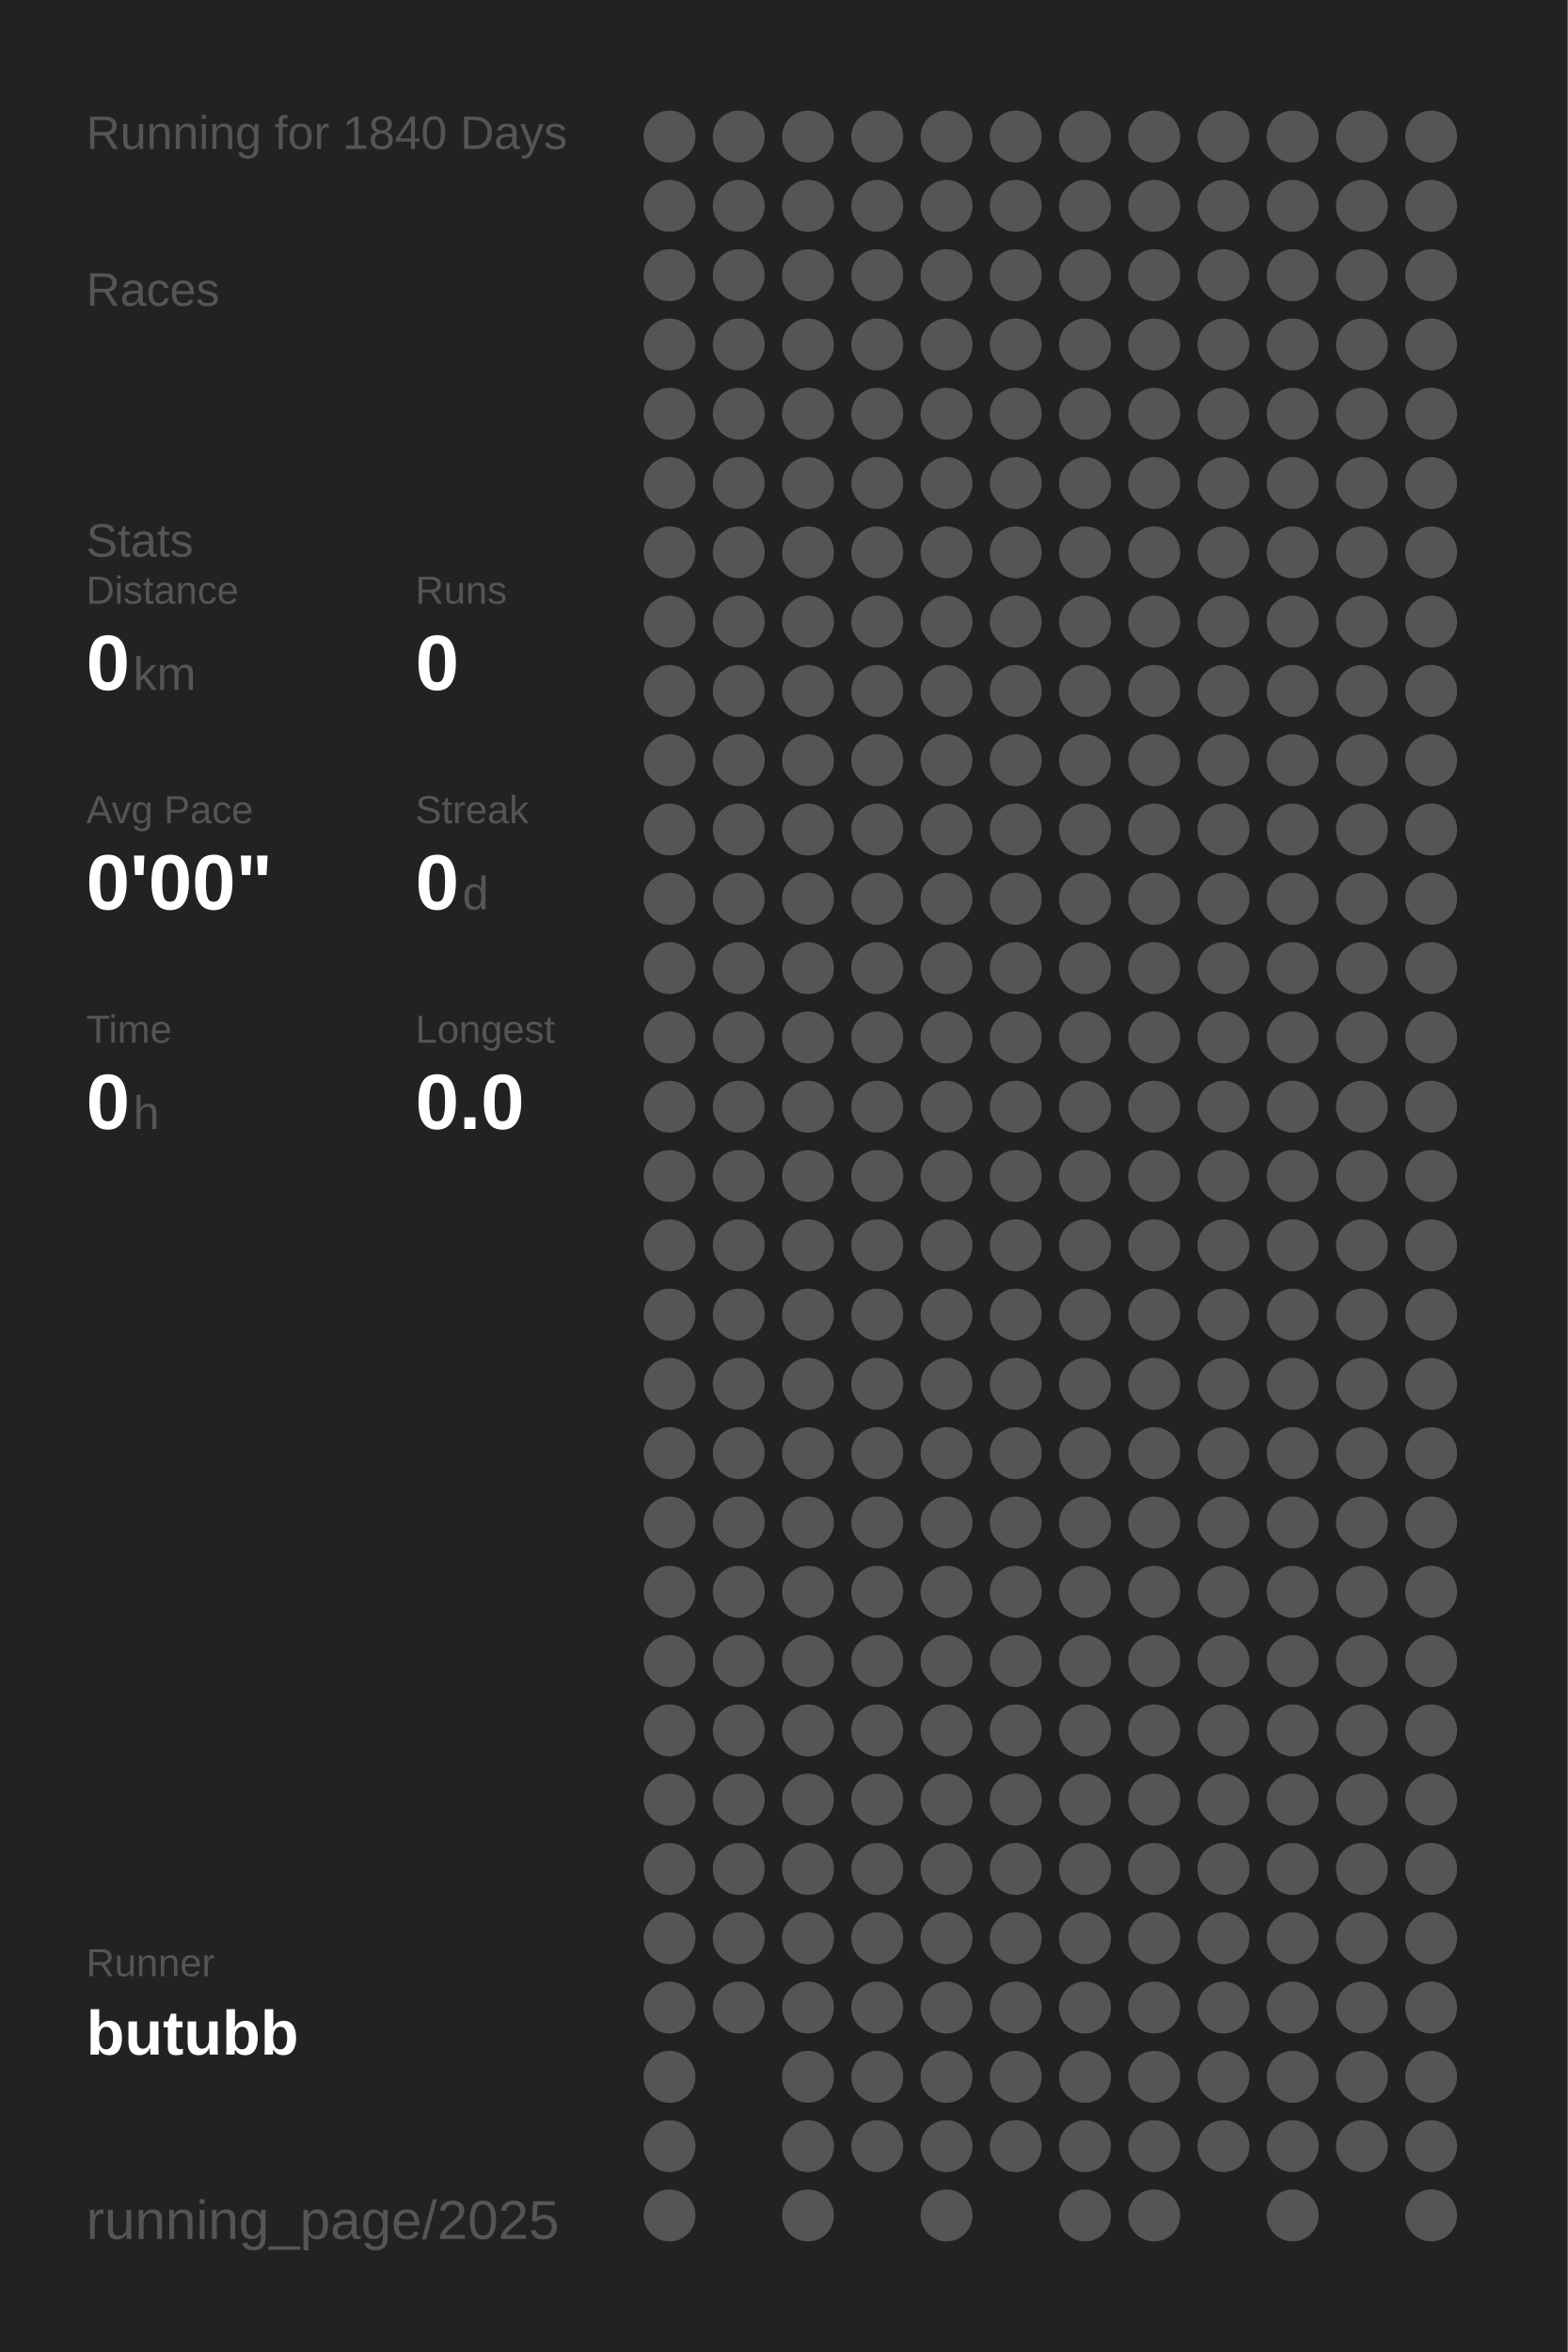
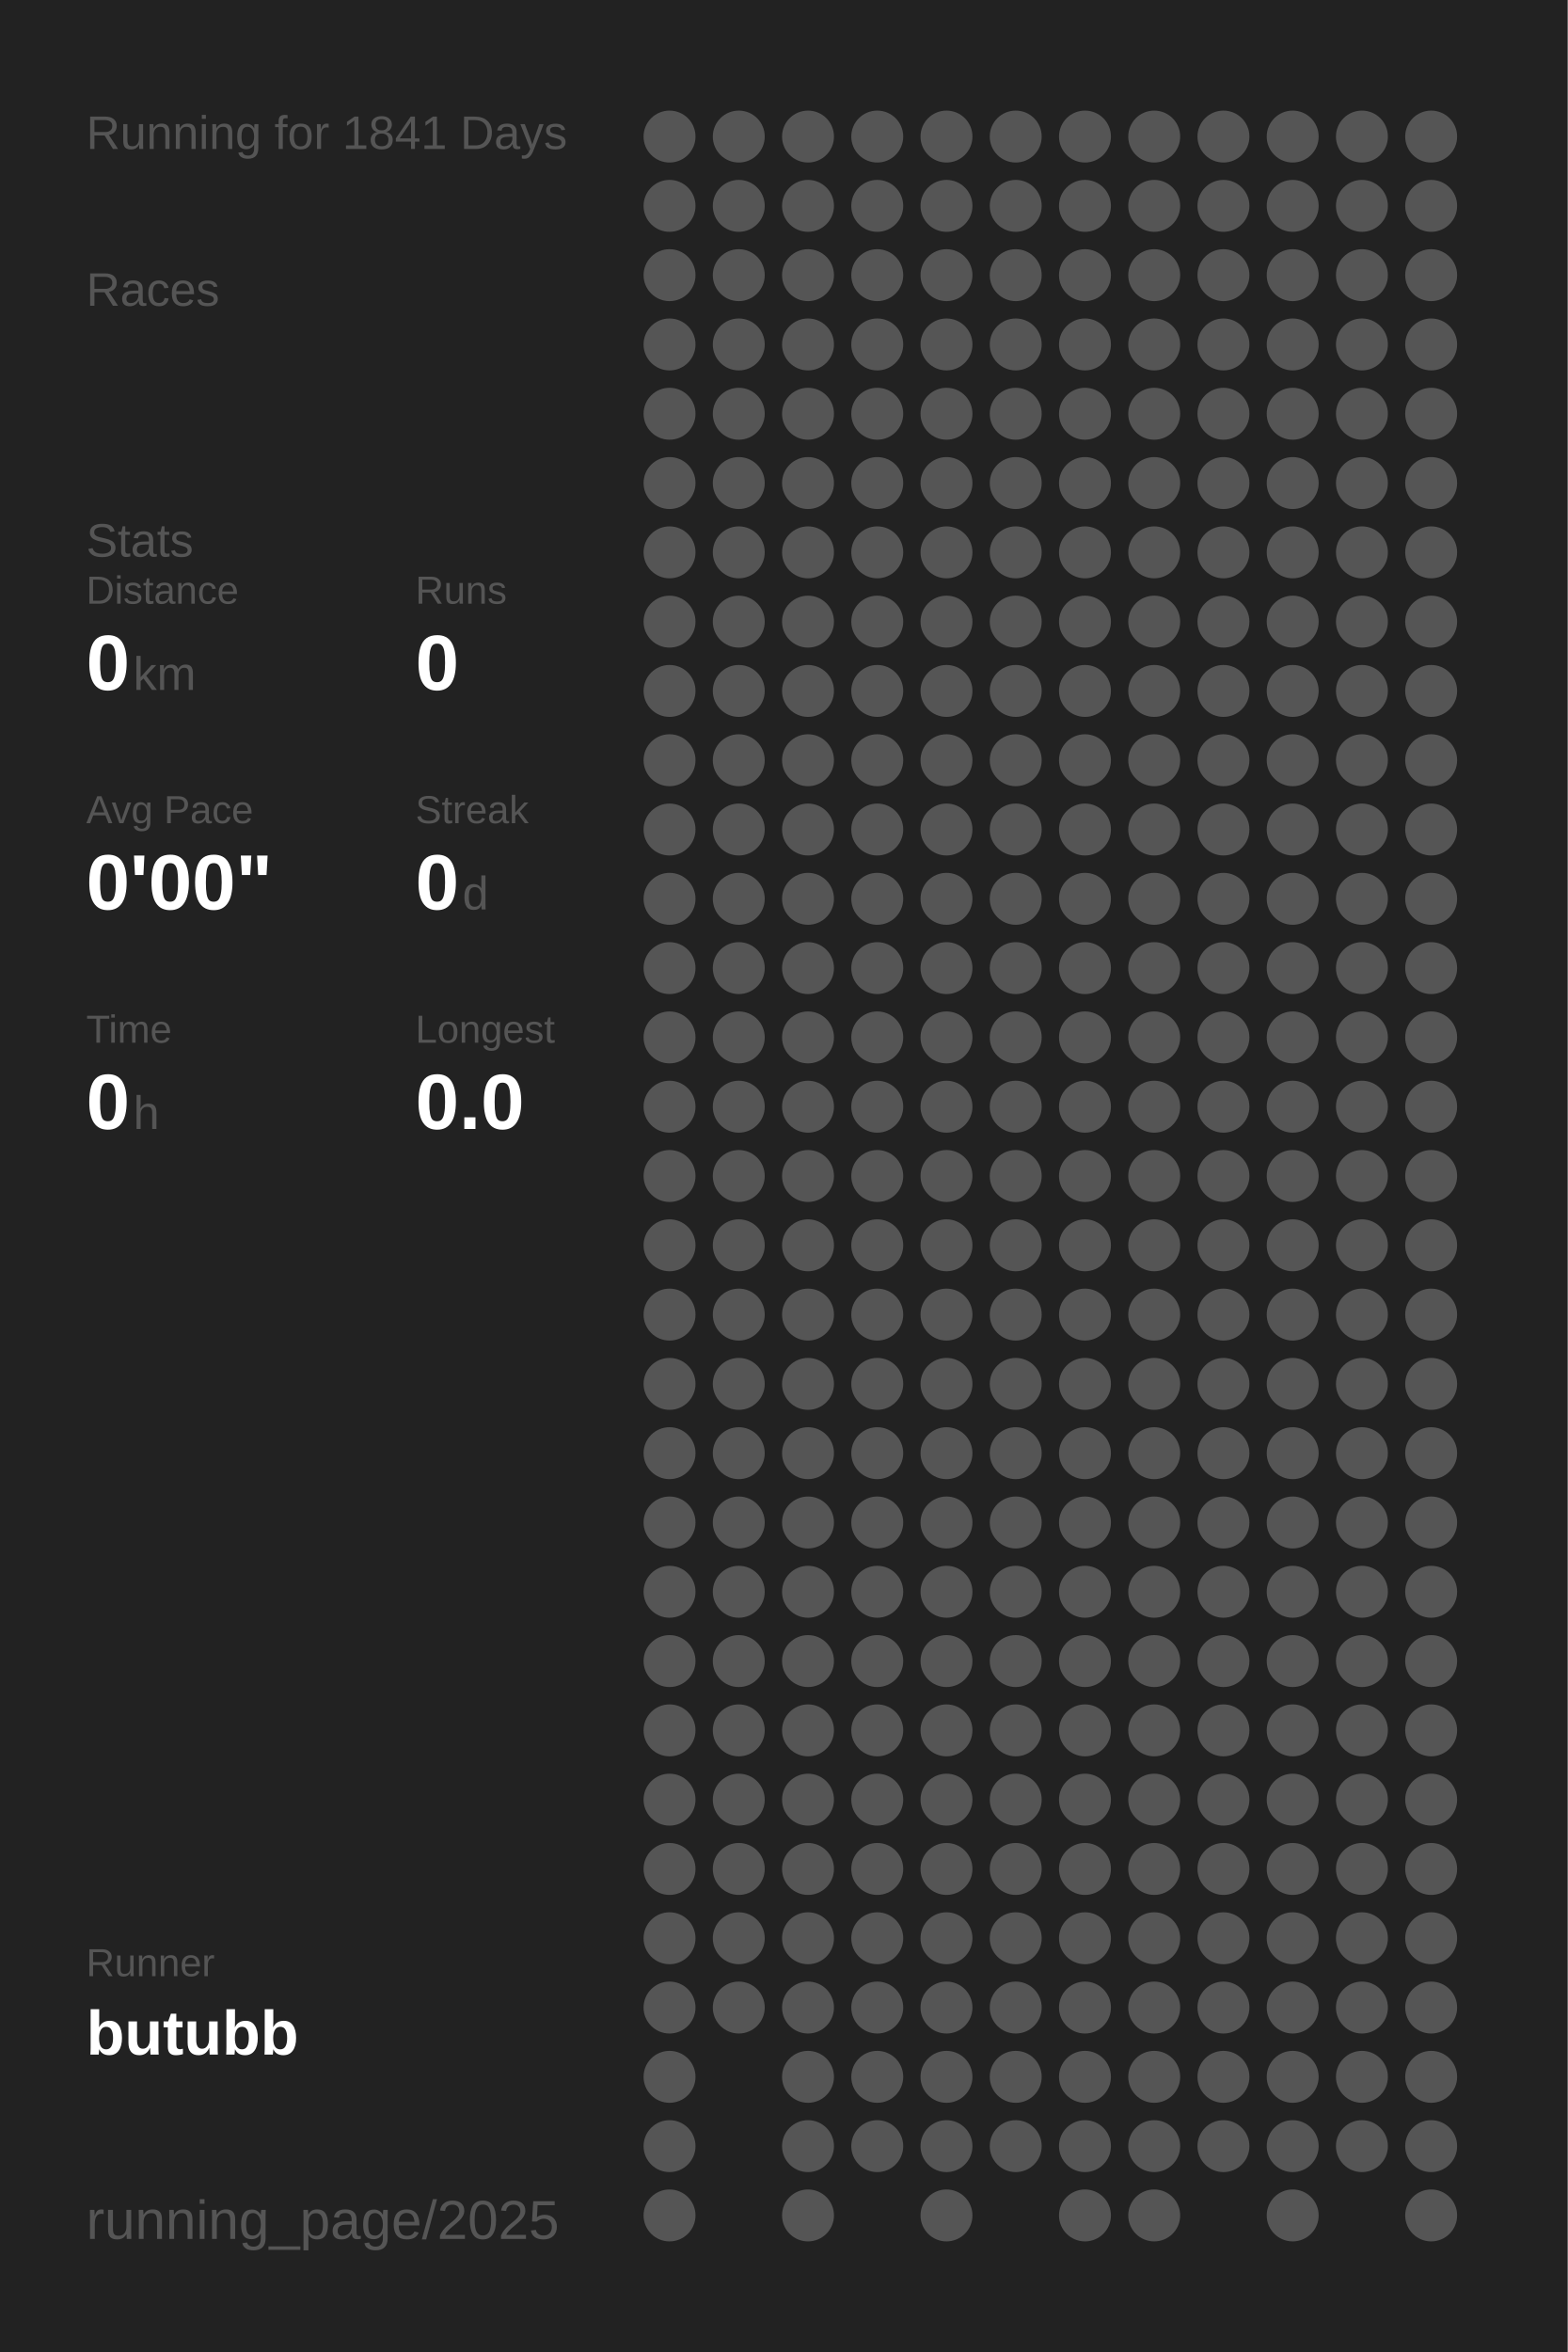
<svg xmlns="http://www.w3.org/2000/svg" baseProfile="full" height="300mm" version="1.1" viewBox="0,0,200,300" width="200mm">
  <defs />
  <rect fill="#222222" height="300" width="200" x="0" y="0" />
-   <text fill="#555555" style="font-size:6px; font-family:Arial;" x="11" y="19">Running for 1840 Days</text>
+   <text fill="#555555" style="font-size:6px; font-family:Arial;" x="11" y="19">Running for 1841 Days</text>
  <text fill="#555555" style="font-size:6px; font-family:Arial;" x="11" y="39">Races</text>
  <text fill="#555555" style="font-size:6px; font-family:Arial;" x="11" y="71">Stats</text>
  <text fill="#555555" style="font-size:5px; font-family:Arial;" x="11" y="77">Distance</text>
  <text fill="#FFFFFF" style="font-size:10px; font-family:Arial; font-weight:bold;" x="11" y="88">0</text>
  <text fill="#555555" style="font-size:6px; font-family:Arial;" x="17" y="88">km</text>
  <text fill="#555555" style="font-size:5px; font-family:Arial;" x="53" y="77">Runs</text>
  <text fill="#FFFFFF" style="font-size:10px; font-family:Arial; font-weight:bold;" x="53" y="88">0</text>
  <text fill="#555555" style="font-size:5px; font-family:Arial;" x="11" y="105">Avg Pace</text>
  <text fill="#FFFFFF" style="font-size:10px; font-family:Arial; font-weight:bold;" x="11" y="116">0'00"</text>
  <text fill="#555555" style="font-size:5px; font-family:Arial;" x="53" y="105">Streak</text>
  <text fill="#FFFFFF" style="font-size:10px; font-family:Arial; font-weight:bold;" x="53" y="116">0</text>
  <text fill="#555555" style="font-size:6px; font-family:Arial;" x="59" y="116">d</text>
  <text fill="#555555" style="font-size:5px; font-family:Arial;" x="11" y="133">Time</text>
  <text fill="#FFFFFF" style="font-size:10px; font-family:Arial; font-weight:bold;" x="11" y="144">0</text>
  <text fill="#555555" style="font-size:6px; font-family:Arial;" x="17" y="144">h</text>
  <text fill="#555555" style="font-size:5px; font-family:Arial;" x="53" y="133">Longest</text>
  <text fill="#FFFFFF" style="font-size:10px; font-family:Arial; font-weight:bold;" x="53" y="144">0.0</text>
  <text fill="#555555" style="font-size:5px; font-family:Arial;" x="11" y="252.065">Runner</text>
  <text fill="#FFFFFF" style="font-size:8px; font-family:Arial; font-weight:bold;" x="11" y="262.065">butubb</text>
  <text fill="#555555" style="font-size:7px; font-family:Arial;" x="11" y="285.581">running_page/2025</text>
  <circle cx="85.417" cy="17.419" fill="#555555" r="3.312" />
  <circle cx="85.417" cy="26.258" fill="#555555" r="3.312" />
  <circle cx="85.417" cy="35.097" fill="#555555" r="3.312" />
  <circle cx="85.417" cy="43.935" fill="#555555" r="3.312" />
  <circle cx="85.417" cy="52.774" fill="#555555" r="3.312" />
  <circle cx="85.417" cy="61.613" fill="#555555" r="3.312" />
  <circle cx="85.417" cy="70.452" fill="#555555" r="3.312" />
  <circle cx="85.417" cy="79.29" fill="#555555" r="3.312" />
  <circle cx="85.417" cy="88.129" fill="#555555" r="3.312" />
  <circle cx="85.417" cy="96.968" fill="#555555" r="3.312" />
  <circle cx="85.417" cy="105.806" fill="#555555" r="3.312" />
  <circle cx="85.417" cy="114.645" fill="#555555" r="3.312" />
  <circle cx="85.417" cy="123.484" fill="#555555" r="3.312" />
  <circle cx="85.417" cy="132.323" fill="#555555" r="3.312" />
  <circle cx="85.417" cy="141.161" fill="#555555" r="3.312" />
  <circle cx="85.417" cy="150" fill="#555555" r="3.312" />
  <circle cx="85.417" cy="158.839" fill="#555555" r="3.312" />
  <circle cx="85.417" cy="167.677" fill="#555555" r="3.312" />
  <circle cx="85.417" cy="176.516" fill="#555555" r="3.312" />
  <circle cx="85.417" cy="185.355" fill="#555555" r="3.312" />
  <circle cx="85.417" cy="194.194" fill="#555555" r="3.312" />
  <circle cx="85.417" cy="203.032" fill="#555555" r="3.312" />
  <circle cx="85.417" cy="211.871" fill="#555555" r="3.312" />
  <circle cx="85.417" cy="220.71" fill="#555555" r="3.312" />
  <circle cx="85.417" cy="229.548" fill="#555555" r="3.312" />
  <circle cx="85.417" cy="238.387" fill="#555555" r="3.312" />
  <circle cx="85.417" cy="247.226" fill="#555555" r="3.312" />
  <circle cx="85.417" cy="256.065" fill="#555555" r="3.312" />
  <circle cx="85.417" cy="264.903" fill="#555555" r="3.312" />
  <circle cx="85.417" cy="273.742" fill="#555555" r="3.312" />
  <circle cx="85.417" cy="282.581" fill="#555555" r="3.312" />
  <circle cx="94.25" cy="17.419" fill="#555555" r="3.312" />
  <circle cx="94.25" cy="26.258" fill="#555555" r="3.312" />
  <circle cx="94.25" cy="35.097" fill="#555555" r="3.312" />
  <circle cx="94.25" cy="43.935" fill="#555555" r="3.312" />
  <circle cx="94.25" cy="52.774" fill="#555555" r="3.312" />
  <circle cx="94.25" cy="61.613" fill="#555555" r="3.312" />
  <circle cx="94.25" cy="70.452" fill="#555555" r="3.312" />
  <circle cx="94.25" cy="79.29" fill="#555555" r="3.312" />
  <circle cx="94.25" cy="88.129" fill="#555555" r="3.312" />
  <circle cx="94.25" cy="96.968" fill="#555555" r="3.312" />
  <circle cx="94.25" cy="105.806" fill="#555555" r="3.312" />
  <circle cx="94.25" cy="114.645" fill="#555555" r="3.312" />
  <circle cx="94.25" cy="123.484" fill="#555555" r="3.312" />
  <circle cx="94.25" cy="132.323" fill="#555555" r="3.312" />
  <circle cx="94.25" cy="141.161" fill="#555555" r="3.312" />
  <circle cx="94.25" cy="150" fill="#555555" r="3.312" />
  <circle cx="94.25" cy="158.839" fill="#555555" r="3.312" />
  <circle cx="94.25" cy="167.677" fill="#555555" r="3.312" />
  <circle cx="94.25" cy="176.516" fill="#555555" r="3.312" />
  <circle cx="94.25" cy="185.355" fill="#555555" r="3.312" />
  <circle cx="94.25" cy="194.194" fill="#555555" r="3.312" />
  <circle cx="94.25" cy="203.032" fill="#555555" r="3.312" />
  <circle cx="94.25" cy="211.871" fill="#555555" r="3.312" />
  <circle cx="94.25" cy="220.71" fill="#555555" r="3.312" />
  <circle cx="94.25" cy="229.548" fill="#555555" r="3.312" />
  <circle cx="94.25" cy="238.387" fill="#555555" r="3.312" />
  <circle cx="94.25" cy="247.226" fill="#555555" r="3.312" />
  <circle cx="94.25" cy="256.065" fill="#555555" r="3.312" />
  <circle cx="103.083" cy="17.419" fill="#555555" r="3.312" />
  <circle cx="103.083" cy="26.258" fill="#555555" r="3.312" />
  <circle cx="103.083" cy="35.097" fill="#555555" r="3.312" />
  <circle cx="103.083" cy="43.935" fill="#555555" r="3.312" />
  <circle cx="103.083" cy="52.774" fill="#555555" r="3.312" />
  <circle cx="103.083" cy="61.613" fill="#555555" r="3.312" />
  <circle cx="103.083" cy="70.452" fill="#555555" r="3.312" />
  <circle cx="103.083" cy="79.29" fill="#555555" r="3.312" />
  <circle cx="103.083" cy="88.129" fill="#555555" r="3.312" />
  <circle cx="103.083" cy="96.968" fill="#555555" r="3.312" />
  <circle cx="103.083" cy="105.806" fill="#555555" r="3.312" />
  <circle cx="103.083" cy="114.645" fill="#555555" r="3.312" />
  <circle cx="103.083" cy="123.484" fill="#555555" r="3.312" />
  <circle cx="103.083" cy="132.323" fill="#555555" r="3.312" />
  <circle cx="103.083" cy="141.161" fill="#555555" r="3.312" />
  <circle cx="103.083" cy="150" fill="#555555" r="3.312" />
  <circle cx="103.083" cy="158.839" fill="#555555" r="3.312" />
  <circle cx="103.083" cy="167.677" fill="#555555" r="3.312" />
  <circle cx="103.083" cy="176.516" fill="#555555" r="3.312" />
  <circle cx="103.083" cy="185.355" fill="#555555" r="3.312" />
  <circle cx="103.083" cy="194.194" fill="#555555" r="3.312" />
  <circle cx="103.083" cy="203.032" fill="#555555" r="3.312" />
  <circle cx="103.083" cy="211.871" fill="#555555" r="3.312" />
  <circle cx="103.083" cy="220.71" fill="#555555" r="3.312" />
  <circle cx="103.083" cy="229.548" fill="#555555" r="3.312" />
  <circle cx="103.083" cy="238.387" fill="#555555" r="3.312" />
  <circle cx="103.083" cy="247.226" fill="#555555" r="3.312" />
  <circle cx="103.083" cy="256.065" fill="#555555" r="3.312" />
  <circle cx="103.083" cy="264.903" fill="#555555" r="3.312" />
  <circle cx="103.083" cy="273.742" fill="#555555" r="3.312" />
  <circle cx="103.083" cy="282.581" fill="#555555" r="3.312" />
  <circle cx="111.917" cy="17.419" fill="#555555" r="3.312" />
  <circle cx="111.917" cy="26.258" fill="#555555" r="3.312" />
  <circle cx="111.917" cy="35.097" fill="#555555" r="3.312" />
  <circle cx="111.917" cy="43.935" fill="#555555" r="3.312" />
  <circle cx="111.917" cy="52.774" fill="#555555" r="3.312" />
  <circle cx="111.917" cy="61.613" fill="#555555" r="3.312" />
  <circle cx="111.917" cy="70.452" fill="#555555" r="3.312" />
  <circle cx="111.917" cy="79.29" fill="#555555" r="3.312" />
  <circle cx="111.917" cy="88.129" fill="#555555" r="3.312" />
  <circle cx="111.917" cy="96.968" fill="#555555" r="3.312" />
  <circle cx="111.917" cy="105.806" fill="#555555" r="3.312" />
  <circle cx="111.917" cy="114.645" fill="#555555" r="3.312" />
  <circle cx="111.917" cy="123.484" fill="#555555" r="3.312" />
  <circle cx="111.917" cy="132.323" fill="#555555" r="3.312" />
  <circle cx="111.917" cy="141.161" fill="#555555" r="3.312" />
  <circle cx="111.917" cy="150" fill="#555555" r="3.312" />
  <circle cx="111.917" cy="158.839" fill="#555555" r="3.312" />
  <circle cx="111.917" cy="167.677" fill="#555555" r="3.312" />
  <circle cx="111.917" cy="176.516" fill="#555555" r="3.312" />
  <circle cx="111.917" cy="185.355" fill="#555555" r="3.312" />
  <circle cx="111.917" cy="194.194" fill="#555555" r="3.312" />
  <circle cx="111.917" cy="203.032" fill="#555555" r="3.312" />
  <circle cx="111.917" cy="211.871" fill="#555555" r="3.312" />
  <circle cx="111.917" cy="220.71" fill="#555555" r="3.312" />
  <circle cx="111.917" cy="229.548" fill="#555555" r="3.312" />
  <circle cx="111.917" cy="238.387" fill="#555555" r="3.312" />
  <circle cx="111.917" cy="247.226" fill="#555555" r="3.312" />
  <circle cx="111.917" cy="256.065" fill="#555555" r="3.312" />
  <circle cx="111.917" cy="264.903" fill="#555555" r="3.312" />
  <circle cx="111.917" cy="273.742" fill="#555555" r="3.312" />
  <circle cx="120.75" cy="17.419" fill="#555555" r="3.312" />
  <circle cx="120.75" cy="26.258" fill="#555555" r="3.312" />
  <circle cx="120.75" cy="35.097" fill="#555555" r="3.312" />
  <circle cx="120.75" cy="43.935" fill="#555555" r="3.312" />
  <circle cx="120.75" cy="52.774" fill="#555555" r="3.312" />
  <circle cx="120.75" cy="61.613" fill="#555555" r="3.312" />
  <circle cx="120.75" cy="70.452" fill="#555555" r="3.312" />
  <circle cx="120.75" cy="79.29" fill="#555555" r="3.312" />
  <circle cx="120.75" cy="88.129" fill="#555555" r="3.312" />
  <circle cx="120.75" cy="96.968" fill="#555555" r="3.312" />
  <circle cx="120.75" cy="105.806" fill="#555555" r="3.312" />
  <circle cx="120.75" cy="114.645" fill="#555555" r="3.312" />
  <circle cx="120.75" cy="123.484" fill="#555555" r="3.312" />
  <circle cx="120.75" cy="132.323" fill="#555555" r="3.312" />
  <circle cx="120.75" cy="141.161" fill="#555555" r="3.312" />
  <circle cx="120.75" cy="150" fill="#555555" r="3.312" />
  <circle cx="120.75" cy="158.839" fill="#555555" r="3.312" />
  <circle cx="120.75" cy="167.677" fill="#555555" r="3.312" />
  <circle cx="120.75" cy="176.516" fill="#555555" r="3.312" />
  <circle cx="120.75" cy="185.355" fill="#555555" r="3.312" />
  <circle cx="120.75" cy="194.194" fill="#555555" r="3.312" />
  <circle cx="120.75" cy="203.032" fill="#555555" r="3.312" />
  <circle cx="120.75" cy="211.871" fill="#555555" r="3.312" />
  <circle cx="120.75" cy="220.71" fill="#555555" r="3.312" />
  <circle cx="120.75" cy="229.548" fill="#555555" r="3.312" />
  <circle cx="120.75" cy="238.387" fill="#555555" r="3.312" />
  <circle cx="120.75" cy="247.226" fill="#555555" r="3.312" />
  <circle cx="120.75" cy="256.065" fill="#555555" r="3.312" />
  <circle cx="120.75" cy="264.903" fill="#555555" r="3.312" />
  <circle cx="120.75" cy="273.742" fill="#555555" r="3.312" />
  <circle cx="120.75" cy="282.581" fill="#555555" r="3.312" />
  <circle cx="129.583" cy="17.419" fill="#555555" r="3.312" />
  <circle cx="129.583" cy="26.258" fill="#555555" r="3.312" />
  <circle cx="129.583" cy="35.097" fill="#555555" r="3.312" />
  <circle cx="129.583" cy="43.935" fill="#555555" r="3.312" />
  <circle cx="129.583" cy="52.774" fill="#555555" r="3.312" />
  <circle cx="129.583" cy="61.613" fill="#555555" r="3.312" />
  <circle cx="129.583" cy="70.452" fill="#555555" r="3.312" />
  <circle cx="129.583" cy="79.29" fill="#555555" r="3.312" />
  <circle cx="129.583" cy="88.129" fill="#555555" r="3.312" />
  <circle cx="129.583" cy="96.968" fill="#555555" r="3.312" />
  <circle cx="129.583" cy="105.806" fill="#555555" r="3.312" />
  <circle cx="129.583" cy="114.645" fill="#555555" r="3.312" />
  <circle cx="129.583" cy="123.484" fill="#555555" r="3.312" />
  <circle cx="129.583" cy="132.323" fill="#555555" r="3.312" />
  <circle cx="129.583" cy="141.161" fill="#555555" r="3.312" />
  <circle cx="129.583" cy="150" fill="#555555" r="3.312" />
  <circle cx="129.583" cy="158.839" fill="#555555" r="3.312" />
  <circle cx="129.583" cy="167.677" fill="#555555" r="3.312" />
  <circle cx="129.583" cy="176.516" fill="#555555" r="3.312" />
  <circle cx="129.583" cy="185.355" fill="#555555" r="3.312" />
  <circle cx="129.583" cy="194.194" fill="#555555" r="3.312" />
  <circle cx="129.583" cy="203.032" fill="#555555" r="3.312" />
  <circle cx="129.583" cy="211.871" fill="#555555" r="3.312" />
  <circle cx="129.583" cy="220.71" fill="#555555" r="3.312" />
  <circle cx="129.583" cy="229.548" fill="#555555" r="3.312" />
  <circle cx="129.583" cy="238.387" fill="#555555" r="3.312" />
  <circle cx="129.583" cy="247.226" fill="#555555" r="3.312" />
  <circle cx="129.583" cy="256.065" fill="#555555" r="3.312" />
  <circle cx="129.583" cy="264.903" fill="#555555" r="3.312" />
  <circle cx="129.583" cy="273.742" fill="#555555" r="3.312" />
  <circle cx="138.417" cy="17.419" fill="#555555" r="3.312" />
  <circle cx="138.417" cy="26.258" fill="#555555" r="3.312" />
  <circle cx="138.417" cy="35.097" fill="#555555" r="3.312" />
  <circle cx="138.417" cy="43.935" fill="#555555" r="3.312" />
  <circle cx="138.417" cy="52.774" fill="#555555" r="3.312" />
  <circle cx="138.417" cy="61.613" fill="#555555" r="3.312" />
  <circle cx="138.417" cy="70.452" fill="#555555" r="3.312" />
  <circle cx="138.417" cy="79.29" fill="#555555" r="3.312" />
  <circle cx="138.417" cy="88.129" fill="#555555" r="3.312" />
  <circle cx="138.417" cy="96.968" fill="#555555" r="3.312" />
  <circle cx="138.417" cy="105.806" fill="#555555" r="3.312" />
  <circle cx="138.417" cy="114.645" fill="#555555" r="3.312" />
  <circle cx="138.417" cy="123.484" fill="#555555" r="3.312" />
  <circle cx="138.417" cy="132.323" fill="#555555" r="3.312" />
  <circle cx="138.417" cy="141.161" fill="#555555" r="3.312" />
  <circle cx="138.417" cy="150" fill="#555555" r="3.312" />
  <circle cx="138.417" cy="158.839" fill="#555555" r="3.312" />
  <circle cx="138.417" cy="167.677" fill="#555555" r="3.312" />
  <circle cx="138.417" cy="176.516" fill="#555555" r="3.312" />
  <circle cx="138.417" cy="185.355" fill="#555555" r="3.312" />
  <circle cx="138.417" cy="194.194" fill="#555555" r="3.312" />
  <circle cx="138.417" cy="203.032" fill="#555555" r="3.312" />
  <circle cx="138.417" cy="211.871" fill="#555555" r="3.312" />
  <circle cx="138.417" cy="220.71" fill="#555555" r="3.312" />
  <circle cx="138.417" cy="229.548" fill="#555555" r="3.312" />
  <circle cx="138.417" cy="238.387" fill="#555555" r="3.312" />
  <circle cx="138.417" cy="247.226" fill="#555555" r="3.312" />
  <circle cx="138.417" cy="256.065" fill="#555555" r="3.312" />
  <circle cx="138.417" cy="264.903" fill="#555555" r="3.312" />
  <circle cx="138.417" cy="273.742" fill="#555555" r="3.312" />
  <circle cx="138.417" cy="282.581" fill="#555555" r="3.312" />
  <circle cx="147.25" cy="17.419" fill="#555555" r="3.312" />
  <circle cx="147.25" cy="26.258" fill="#555555" r="3.312" />
  <circle cx="147.25" cy="35.097" fill="#555555" r="3.312" />
  <circle cx="147.25" cy="43.935" fill="#555555" r="3.312" />
  <circle cx="147.25" cy="52.774" fill="#555555" r="3.312" />
  <circle cx="147.25" cy="61.613" fill="#555555" r="3.312" />
  <circle cx="147.25" cy="70.452" fill="#555555" r="3.312" />
  <circle cx="147.25" cy="79.29" fill="#555555" r="3.312" />
  <circle cx="147.25" cy="88.129" fill="#555555" r="3.312" />
  <circle cx="147.25" cy="96.968" fill="#555555" r="3.312" />
  <circle cx="147.25" cy="105.806" fill="#555555" r="3.312" />
  <circle cx="147.25" cy="114.645" fill="#555555" r="3.312" />
  <circle cx="147.25" cy="123.484" fill="#555555" r="3.312" />
  <circle cx="147.25" cy="132.323" fill="#555555" r="3.312" />
  <circle cx="147.25" cy="141.161" fill="#555555" r="3.312" />
  <circle cx="147.25" cy="150" fill="#555555" r="3.312" />
  <circle cx="147.25" cy="158.839" fill="#555555" r="3.312" />
  <circle cx="147.25" cy="167.677" fill="#555555" r="3.312" />
  <circle cx="147.25" cy="176.516" fill="#555555" r="3.312" />
  <circle cx="147.25" cy="185.355" fill="#555555" r="3.312" />
  <circle cx="147.25" cy="194.194" fill="#555555" r="3.312" />
  <circle cx="147.25" cy="203.032" fill="#555555" r="3.312" />
  <circle cx="147.25" cy="211.871" fill="#555555" r="3.312" />
  <circle cx="147.25" cy="220.71" fill="#555555" r="3.312" />
  <circle cx="147.25" cy="229.548" fill="#555555" r="3.312" />
  <circle cx="147.25" cy="238.387" fill="#555555" r="3.312" />
  <circle cx="147.25" cy="247.226" fill="#555555" r="3.312" />
  <circle cx="147.25" cy="256.065" fill="#555555" r="3.312" />
  <circle cx="147.25" cy="264.903" fill="#555555" r="3.312" />
  <circle cx="147.25" cy="273.742" fill="#555555" r="3.312" />
  <circle cx="147.25" cy="282.581" fill="#555555" r="3.312" />
  <circle cx="156.083" cy="17.419" fill="#555555" r="3.312" />
  <circle cx="156.083" cy="26.258" fill="#555555" r="3.312" />
  <circle cx="156.083" cy="35.097" fill="#555555" r="3.312" />
  <circle cx="156.083" cy="43.935" fill="#555555" r="3.312" />
  <circle cx="156.083" cy="52.774" fill="#555555" r="3.312" />
  <circle cx="156.083" cy="61.613" fill="#555555" r="3.312" />
  <circle cx="156.083" cy="70.452" fill="#555555" r="3.312" />
  <circle cx="156.083" cy="79.29" fill="#555555" r="3.312" />
  <circle cx="156.083" cy="88.129" fill="#555555" r="3.312" />
  <circle cx="156.083" cy="96.968" fill="#555555" r="3.312" />
  <circle cx="156.083" cy="105.806" fill="#555555" r="3.312" />
  <circle cx="156.083" cy="114.645" fill="#555555" r="3.312" />
  <circle cx="156.083" cy="123.484" fill="#555555" r="3.312" />
  <circle cx="156.083" cy="132.323" fill="#555555" r="3.312" />
  <circle cx="156.083" cy="141.161" fill="#555555" r="3.312" />
  <circle cx="156.083" cy="150" fill="#555555" r="3.312" />
  <circle cx="156.083" cy="158.839" fill="#555555" r="3.312" />
  <circle cx="156.083" cy="167.677" fill="#555555" r="3.312" />
  <circle cx="156.083" cy="176.516" fill="#555555" r="3.312" />
  <circle cx="156.083" cy="185.355" fill="#555555" r="3.312" />
  <circle cx="156.083" cy="194.194" fill="#555555" r="3.312" />
  <circle cx="156.083" cy="203.032" fill="#555555" r="3.312" />
  <circle cx="156.083" cy="211.871" fill="#555555" r="3.312" />
  <circle cx="156.083" cy="220.71" fill="#555555" r="3.312" />
  <circle cx="156.083" cy="229.548" fill="#555555" r="3.312" />
  <circle cx="156.083" cy="238.387" fill="#555555" r="3.312" />
  <circle cx="156.083" cy="247.226" fill="#555555" r="3.312" />
  <circle cx="156.083" cy="256.065" fill="#555555" r="3.312" />
  <circle cx="156.083" cy="264.903" fill="#555555" r="3.312" />
  <circle cx="156.083" cy="273.742" fill="#555555" r="3.312" />
  <circle cx="164.917" cy="17.419" fill="#555555" r="3.312" />
  <circle cx="164.917" cy="26.258" fill="#555555" r="3.312" />
  <circle cx="164.917" cy="35.097" fill="#555555" r="3.312" />
  <circle cx="164.917" cy="43.935" fill="#555555" r="3.312" />
  <circle cx="164.917" cy="52.774" fill="#555555" r="3.312" />
  <circle cx="164.917" cy="61.613" fill="#555555" r="3.312" />
  <circle cx="164.917" cy="70.452" fill="#555555" r="3.312" />
  <circle cx="164.917" cy="79.29" fill="#555555" r="3.312" />
  <circle cx="164.917" cy="88.129" fill="#555555" r="3.312" />
  <circle cx="164.917" cy="96.968" fill="#555555" r="3.312" />
  <circle cx="164.917" cy="105.806" fill="#555555" r="3.312" />
  <circle cx="164.917" cy="114.645" fill="#555555" r="3.312" />
  <circle cx="164.917" cy="123.484" fill="#555555" r="3.312" />
  <circle cx="164.917" cy="132.323" fill="#555555" r="3.312" />
  <circle cx="164.917" cy="141.161" fill="#555555" r="3.312" />
  <circle cx="164.917" cy="150" fill="#555555" r="3.312" />
  <circle cx="164.917" cy="158.839" fill="#555555" r="3.312" />
  <circle cx="164.917" cy="167.677" fill="#555555" r="3.312" />
  <circle cx="164.917" cy="176.516" fill="#555555" r="3.312" />
  <circle cx="164.917" cy="185.355" fill="#555555" r="3.312" />
  <circle cx="164.917" cy="194.194" fill="#555555" r="3.312" />
  <circle cx="164.917" cy="203.032" fill="#555555" r="3.312" />
  <circle cx="164.917" cy="211.871" fill="#555555" r="3.312" />
  <circle cx="164.917" cy="220.71" fill="#555555" r="3.312" />
  <circle cx="164.917" cy="229.548" fill="#555555" r="3.312" />
  <circle cx="164.917" cy="238.387" fill="#555555" r="3.312" />
  <circle cx="164.917" cy="247.226" fill="#555555" r="3.312" />
  <circle cx="164.917" cy="256.065" fill="#555555" r="3.312" />
  <circle cx="164.917" cy="264.903" fill="#555555" r="3.312" />
  <circle cx="164.917" cy="273.742" fill="#555555" r="3.312" />
  <circle cx="164.917" cy="282.581" fill="#555555" r="3.312" />
  <circle cx="173.75" cy="17.419" fill="#555555" r="3.312" />
  <circle cx="173.75" cy="26.258" fill="#555555" r="3.312" />
  <circle cx="173.75" cy="35.097" fill="#555555" r="3.312" />
  <circle cx="173.75" cy="43.935" fill="#555555" r="3.312" />
  <circle cx="173.75" cy="52.774" fill="#555555" r="3.312" />
  <circle cx="173.75" cy="61.613" fill="#555555" r="3.312" />
  <circle cx="173.75" cy="70.452" fill="#555555" r="3.312" />
  <circle cx="173.75" cy="79.29" fill="#555555" r="3.312" />
  <circle cx="173.75" cy="88.129" fill="#555555" r="3.312" />
  <circle cx="173.75" cy="96.968" fill="#555555" r="3.312" />
  <circle cx="173.75" cy="105.806" fill="#555555" r="3.312" />
  <circle cx="173.75" cy="114.645" fill="#555555" r="3.312" />
  <circle cx="173.75" cy="123.484" fill="#555555" r="3.312" />
  <circle cx="173.75" cy="132.323" fill="#555555" r="3.312" />
  <circle cx="173.75" cy="141.161" fill="#555555" r="3.312" />
  <circle cx="173.75" cy="150" fill="#555555" r="3.312" />
  <circle cx="173.75" cy="158.839" fill="#555555" r="3.312" />
  <circle cx="173.75" cy="167.677" fill="#555555" r="3.312" />
  <circle cx="173.75" cy="176.516" fill="#555555" r="3.312" />
  <circle cx="173.75" cy="185.355" fill="#555555" r="3.312" />
  <circle cx="173.75" cy="194.194" fill="#555555" r="3.312" />
  <circle cx="173.75" cy="203.032" fill="#555555" r="3.312" />
  <circle cx="173.75" cy="211.871" fill="#555555" r="3.312" />
  <circle cx="173.75" cy="220.71" fill="#555555" r="3.312" />
  <circle cx="173.75" cy="229.548" fill="#555555" r="3.312" />
  <circle cx="173.75" cy="238.387" fill="#555555" r="3.312" />
  <circle cx="173.75" cy="247.226" fill="#555555" r="3.312" />
  <circle cx="173.75" cy="256.065" fill="#555555" r="3.312" />
  <circle cx="173.75" cy="264.903" fill="#555555" r="3.312" />
  <circle cx="173.75" cy="273.742" fill="#555555" r="3.312" />
  <circle cx="182.583" cy="17.419" fill="#555555" r="3.312" />
  <circle cx="182.583" cy="26.258" fill="#555555" r="3.312" />
  <circle cx="182.583" cy="35.097" fill="#555555" r="3.312" />
  <circle cx="182.583" cy="43.935" fill="#555555" r="3.312" />
  <circle cx="182.583" cy="52.774" fill="#555555" r="3.312" />
  <circle cx="182.583" cy="61.613" fill="#555555" r="3.312" />
  <circle cx="182.583" cy="70.452" fill="#555555" r="3.312" />
  <circle cx="182.583" cy="79.29" fill="#555555" r="3.312" />
  <circle cx="182.583" cy="88.129" fill="#555555" r="3.312" />
  <circle cx="182.583" cy="96.968" fill="#555555" r="3.312" />
  <circle cx="182.583" cy="105.806" fill="#555555" r="3.312" />
  <circle cx="182.583" cy="114.645" fill="#555555" r="3.312" />
  <circle cx="182.583" cy="123.484" fill="#555555" r="3.312" />
  <circle cx="182.583" cy="132.323" fill="#555555" r="3.312" />
  <circle cx="182.583" cy="141.161" fill="#555555" r="3.312" />
  <circle cx="182.583" cy="150" fill="#555555" r="3.312" />
  <circle cx="182.583" cy="158.839" fill="#555555" r="3.312" />
  <circle cx="182.583" cy="167.677" fill="#555555" r="3.312" />
  <circle cx="182.583" cy="176.516" fill="#555555" r="3.312" />
  <circle cx="182.583" cy="185.355" fill="#555555" r="3.312" />
  <circle cx="182.583" cy="194.194" fill="#555555" r="3.312" />
  <circle cx="182.583" cy="203.032" fill="#555555" r="3.312" />
  <circle cx="182.583" cy="211.871" fill="#555555" r="3.312" />
  <circle cx="182.583" cy="220.71" fill="#555555" r="3.312" />
  <circle cx="182.583" cy="229.548" fill="#555555" r="3.312" />
  <circle cx="182.583" cy="238.387" fill="#555555" r="3.312" />
  <circle cx="182.583" cy="247.226" fill="#555555" r="3.312" />
  <circle cx="182.583" cy="256.065" fill="#555555" r="3.312" />
  <circle cx="182.583" cy="264.903" fill="#555555" r="3.312" />
  <circle cx="182.583" cy="273.742" fill="#555555" r="3.312" />
  <circle cx="182.583" cy="282.581" fill="#555555" r="3.312" />
</svg>
